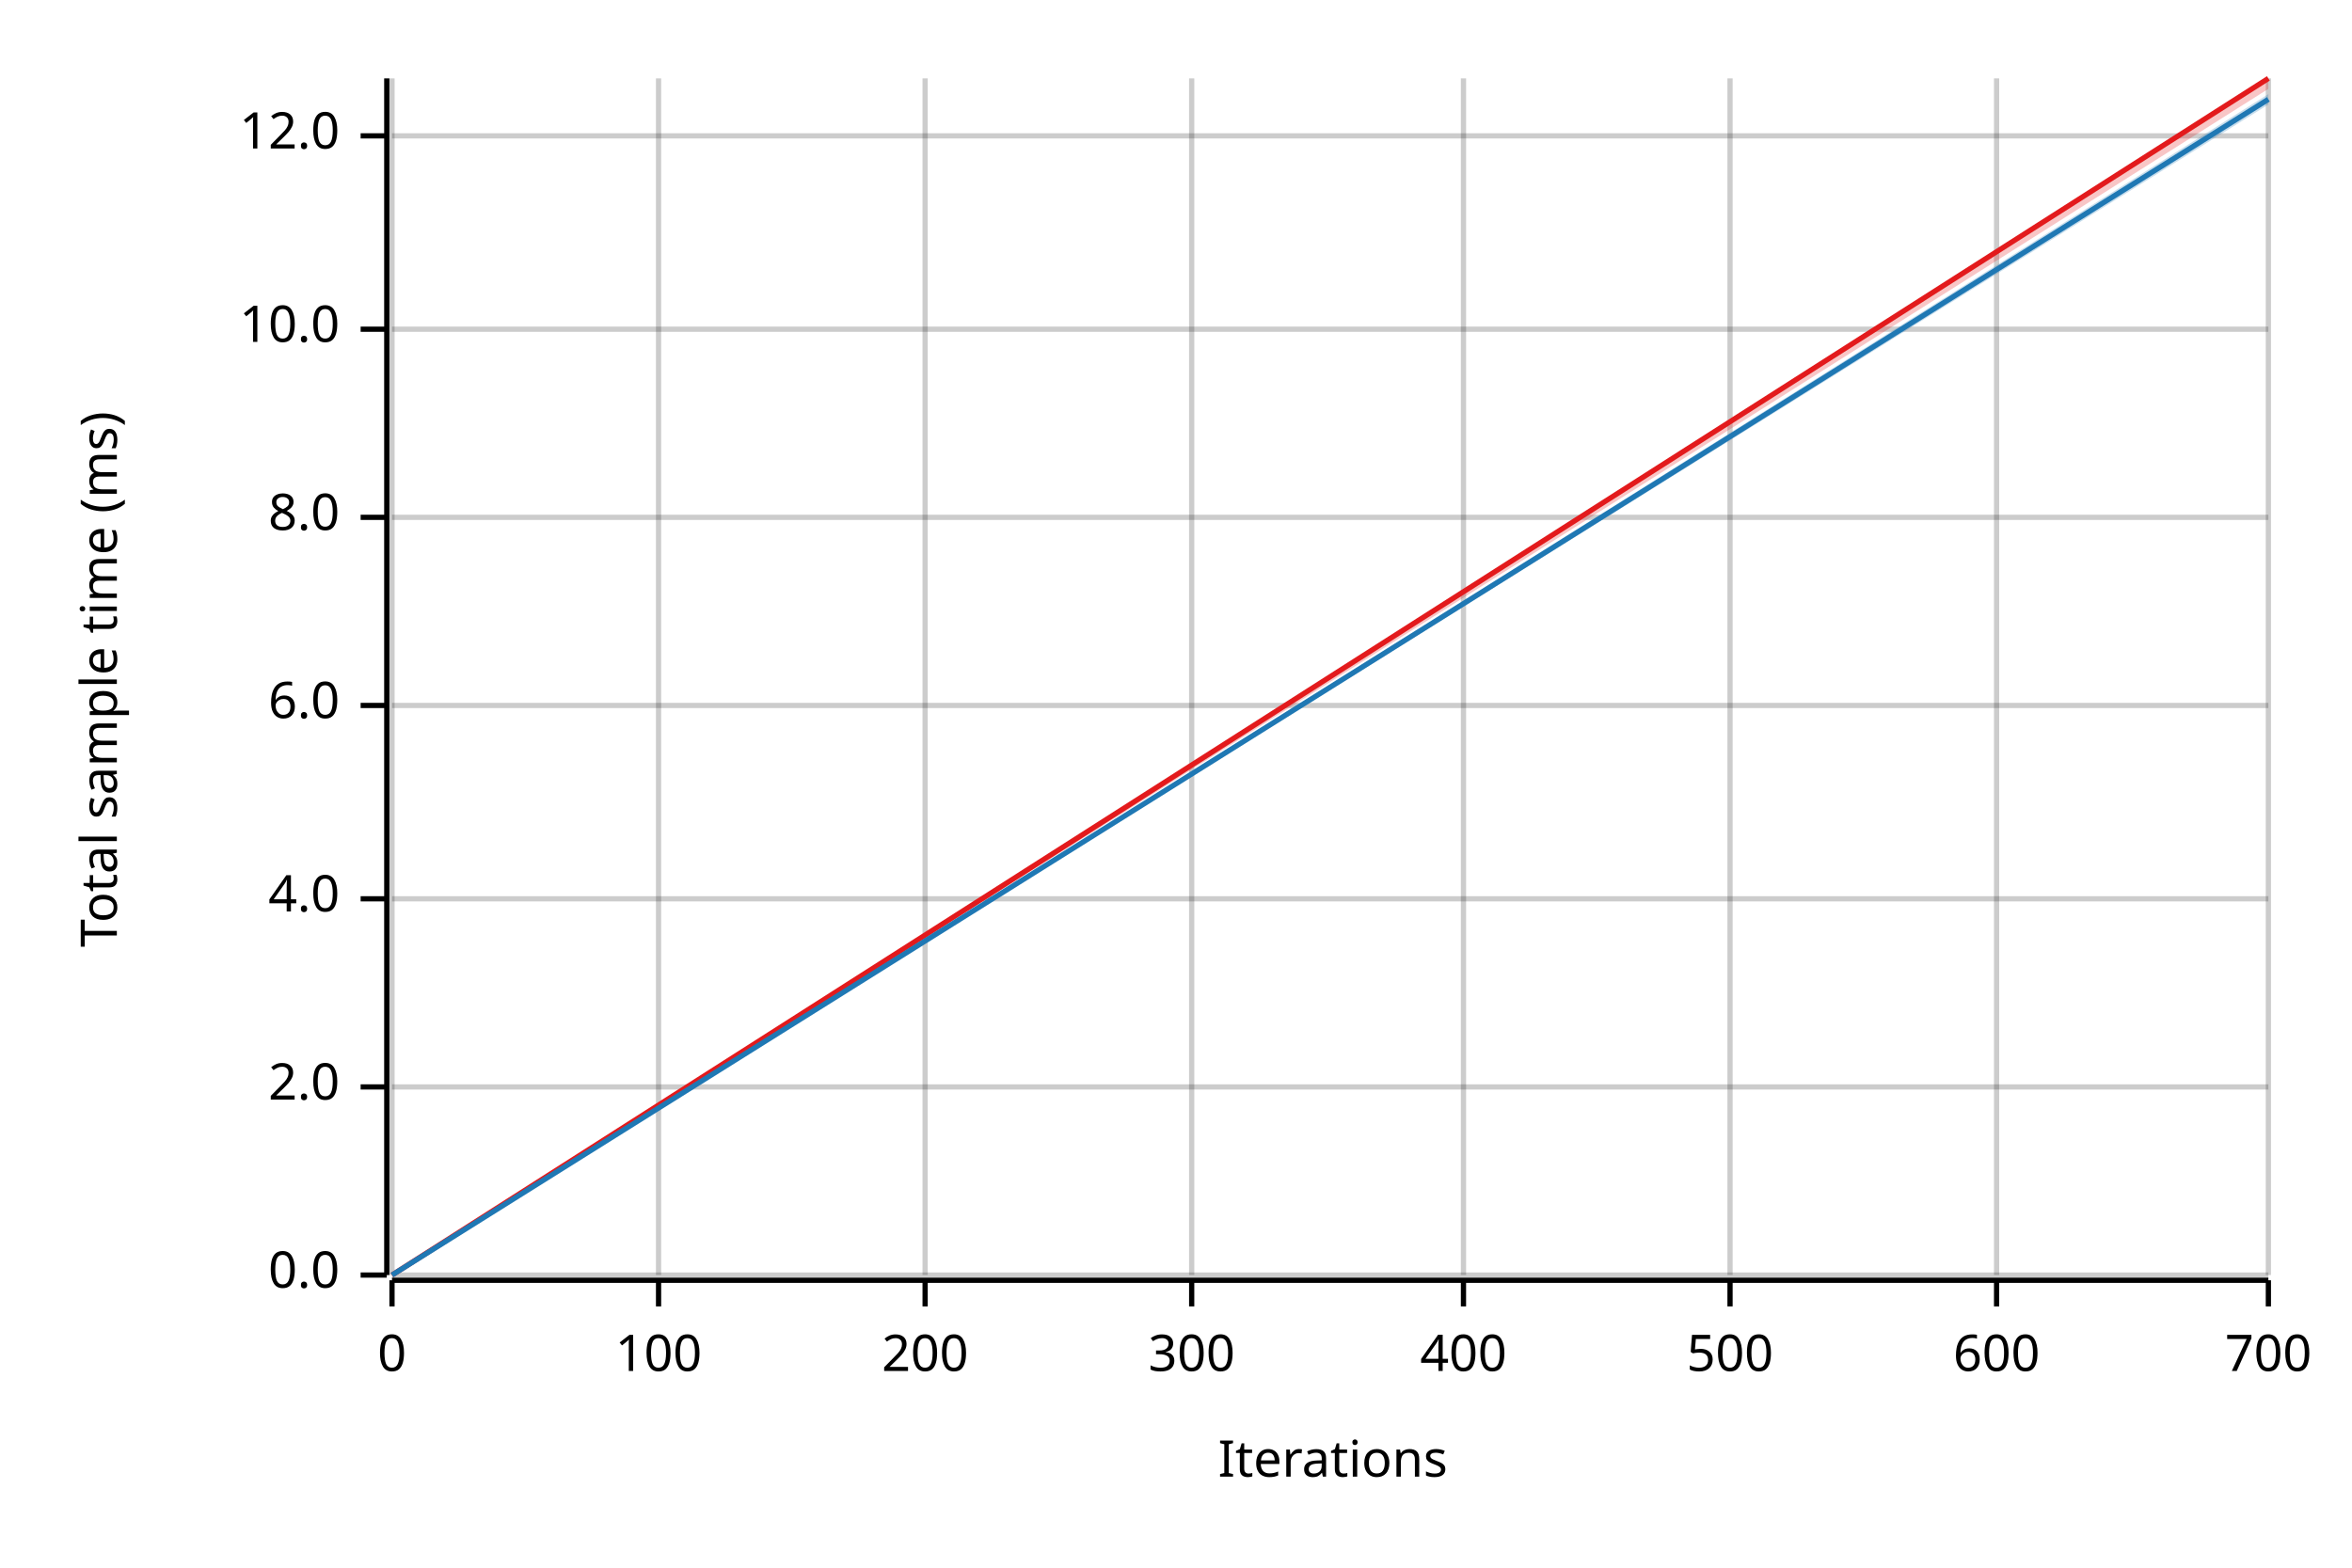
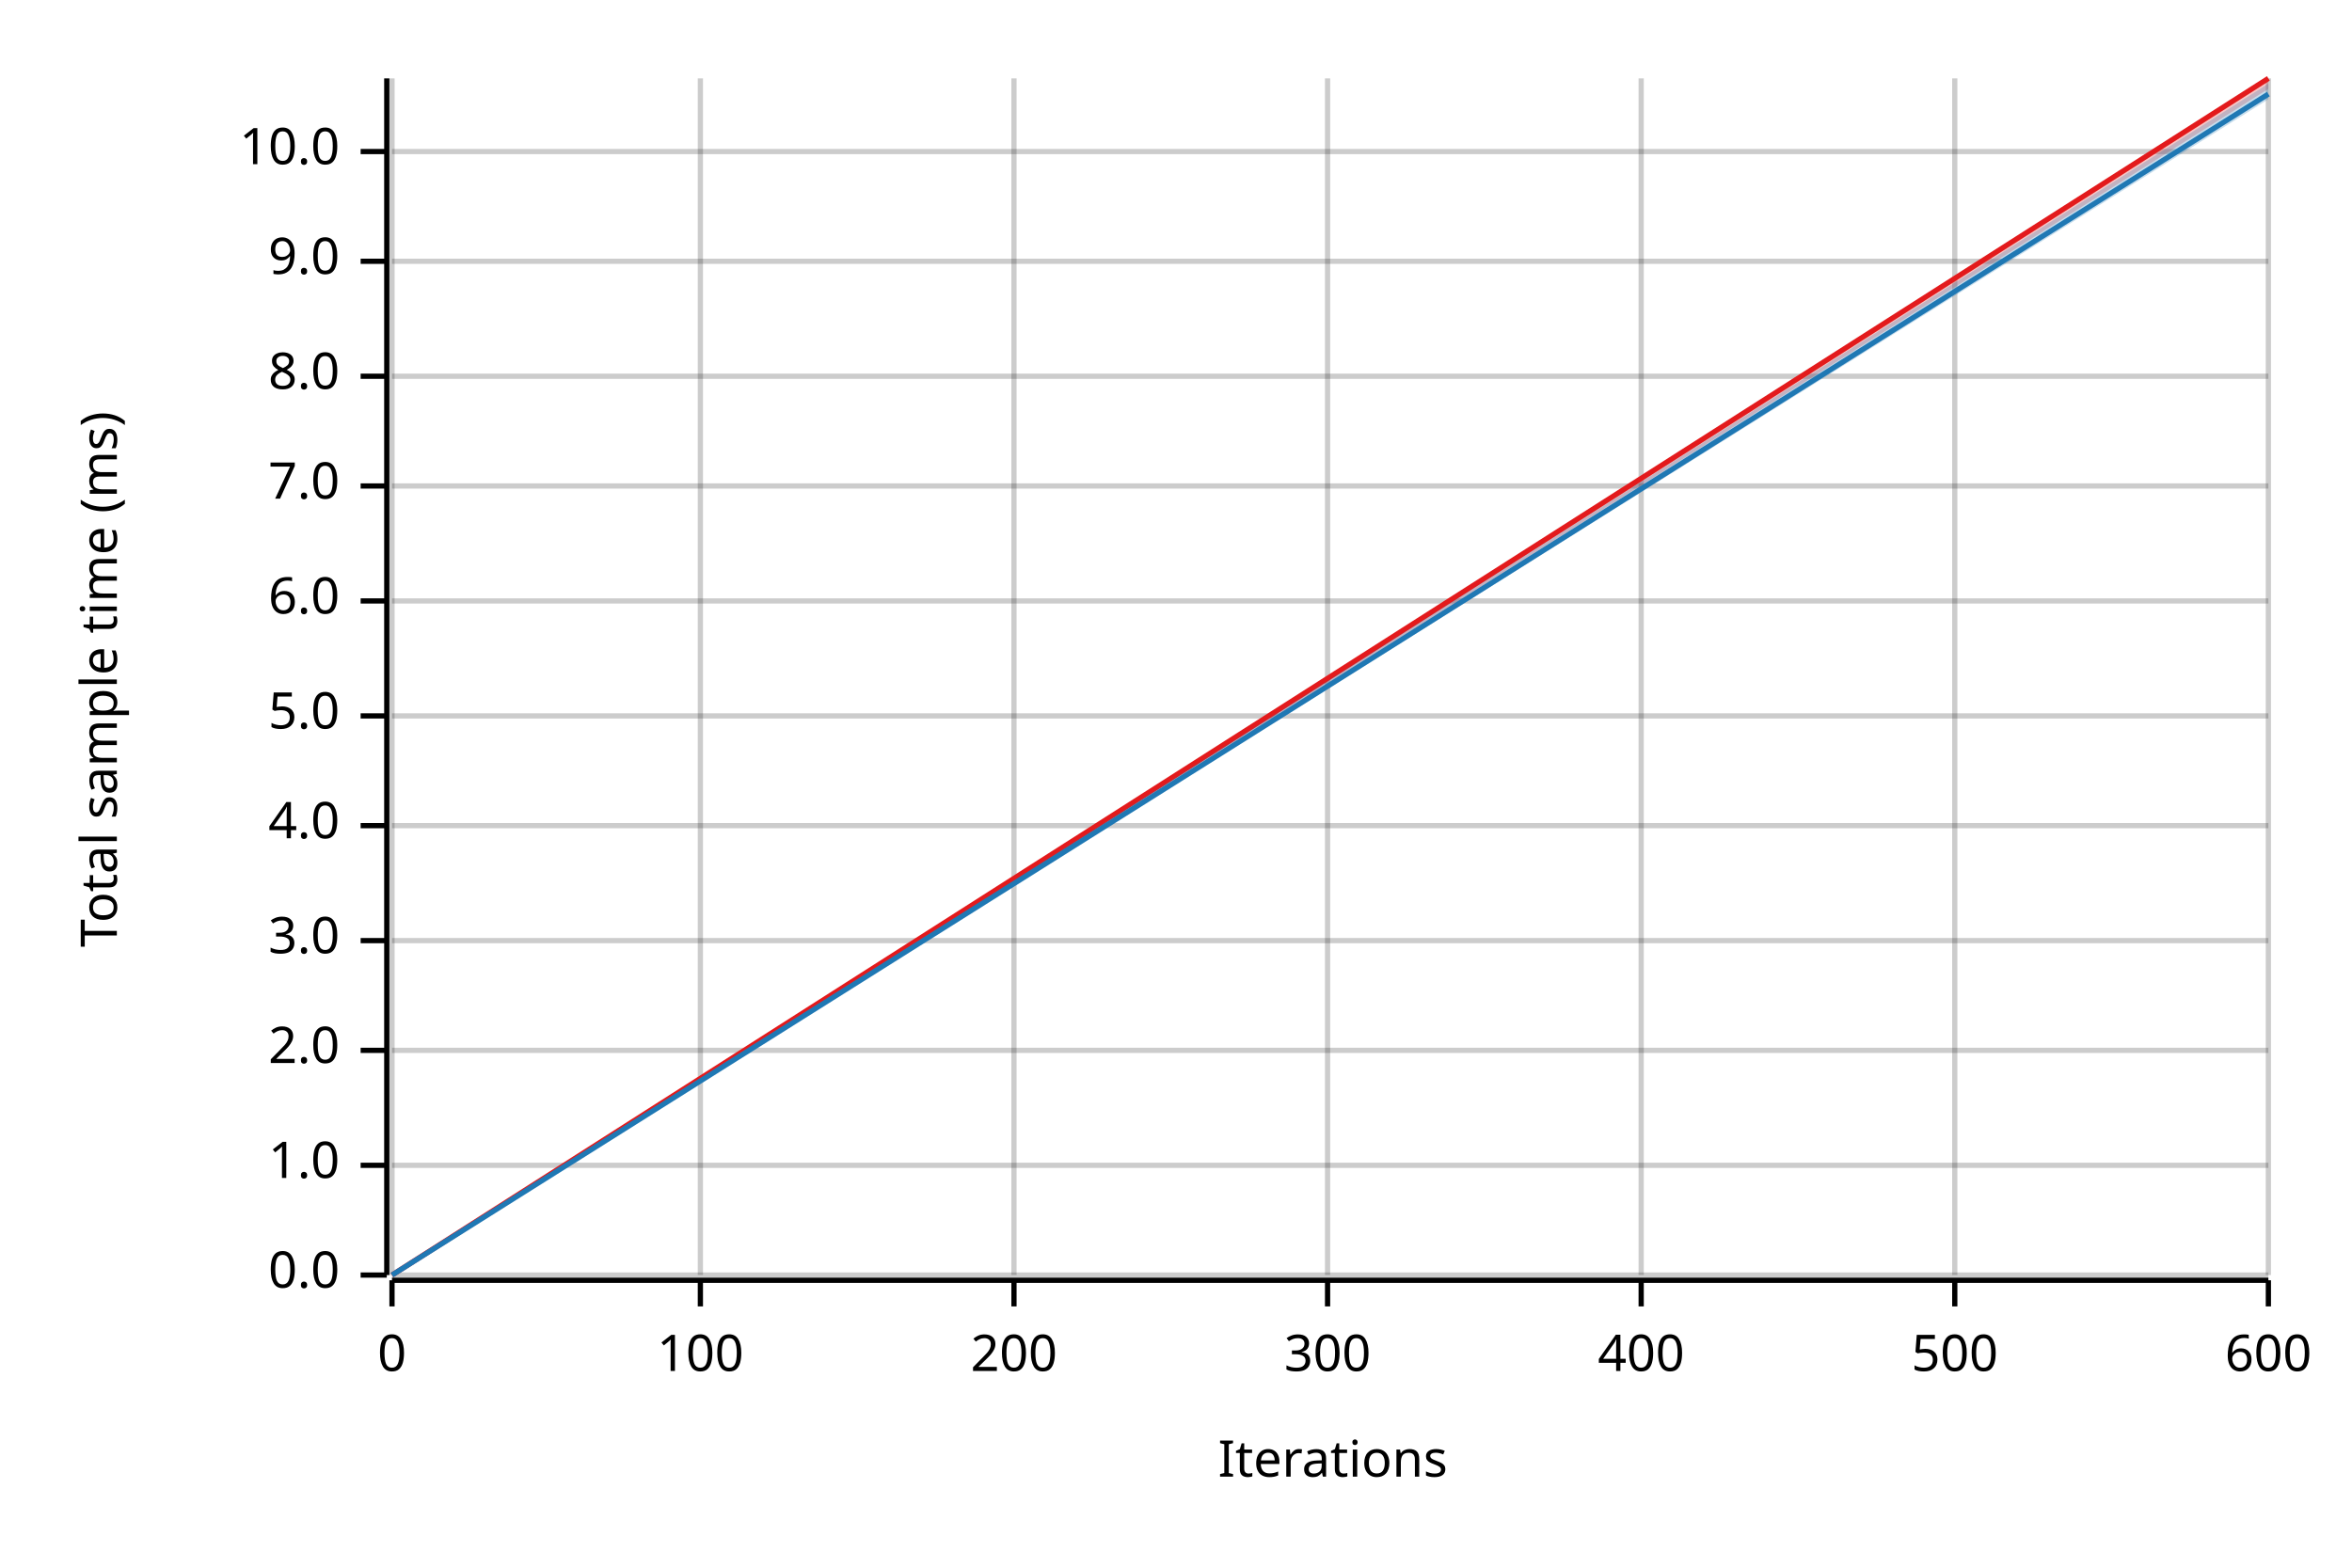
<svg xmlns="http://www.w3.org/2000/svg" width="450" height="300" viewBox="0 0 450 300">
  <text x="15" y="130" dy="0.76em" text-anchor="middle" font-family="sans-serif" font-size="9.677" opacity="1" fill="#000000" transform="rotate(270, 15, 130)">
Total sample time (ms)
</text>
  <text x="255" y="285" dy="-0.5ex" text-anchor="middle" font-family="sans-serif" font-size="9.677" opacity="1" fill="#000000">
Iterations
</text>
  <line opacity="0.2" stroke="#000000" stroke-width="1" x1="75" y1="244" x2="75" y2="15" />
-   <line opacity="0.2" stroke="#000000" stroke-width="1" x1="126" y1="244" x2="126" y2="15" />
-   <line opacity="0.2" stroke="#000000" stroke-width="1" x1="177" y1="244" x2="177" y2="15" />
-   <line opacity="0.2" stroke="#000000" stroke-width="1" x1="228" y1="244" x2="228" y2="15" />
-   <line opacity="0.2" stroke="#000000" stroke-width="1" x1="280" y1="244" x2="280" y2="15" />
-   <line opacity="0.2" stroke="#000000" stroke-width="1" x1="331" y1="244" x2="331" y2="15" />
-   <line opacity="0.2" stroke="#000000" stroke-width="1" x1="382" y1="244" x2="382" y2="15" />
+   <line opacity="0.2" stroke="#000000" stroke-width="1" x1="134" y1="244" x2="134" y2="15" />
+   <line opacity="0.2" stroke="#000000" stroke-width="1" x1="194" y1="244" x2="194" y2="15" />
+   <line opacity="0.2" stroke="#000000" stroke-width="1" x1="254" y1="244" x2="254" y2="15" />
+   <line opacity="0.2" stroke="#000000" stroke-width="1" x1="314" y1="244" x2="314" y2="15" />
+   <line opacity="0.2" stroke="#000000" stroke-width="1" x1="374" y1="244" x2="374" y2="15" />
  <line opacity="0.2" stroke="#000000" stroke-width="1" x1="434" y1="244" x2="434" y2="15" />
  <line opacity="0.2" stroke="#000000" stroke-width="1" x1="75" y1="244" x2="434" y2="244" />
-   <line opacity="0.2" stroke="#000000" stroke-width="1" x1="75" y1="208" x2="434" y2="208" />
-   <line opacity="0.2" stroke="#000000" stroke-width="1" x1="75" y1="172" x2="434" y2="172" />
-   <line opacity="0.2" stroke="#000000" stroke-width="1" x1="75" y1="135" x2="434" y2="135" />
-   <line opacity="0.2" stroke="#000000" stroke-width="1" x1="75" y1="99" x2="434" y2="99" />
-   <line opacity="0.2" stroke="#000000" stroke-width="1" x1="75" y1="63" x2="434" y2="63" />
-   <line opacity="0.2" stroke="#000000" stroke-width="1" x1="75" y1="26" x2="434" y2="26" />
+   <line opacity="0.2" stroke="#000000" stroke-width="1" x1="75" y1="223" x2="434" y2="223" />
+   <line opacity="0.2" stroke="#000000" stroke-width="1" x1="75" y1="201" x2="434" y2="201" />
+   <line opacity="0.2" stroke="#000000" stroke-width="1" x1="75" y1="180" x2="434" y2="180" />
+   <line opacity="0.2" stroke="#000000" stroke-width="1" x1="75" y1="158" x2="434" y2="158" />
+   <line opacity="0.2" stroke="#000000" stroke-width="1" x1="75" y1="137" x2="434" y2="137" />
+   <line opacity="0.2" stroke="#000000" stroke-width="1" x1="75" y1="115" x2="434" y2="115" />
+   <line opacity="0.2" stroke="#000000" stroke-width="1" x1="75" y1="93" x2="434" y2="93" />
+   <line opacity="0.2" stroke="#000000" stroke-width="1" x1="75" y1="72" x2="434" y2="72" />
+   <line opacity="0.2" stroke="#000000" stroke-width="1" x1="75" y1="50" x2="434" y2="50" />
+   <line opacity="0.2" stroke="#000000" stroke-width="1" x1="75" y1="29" x2="434" y2="29" />
  <polyline fill="none" opacity="1" stroke="#000000" stroke-width="1" points="74,15 74,244 " />
  <text x="65" y="244" dy="0.5ex" text-anchor="end" font-family="sans-serif" font-size="9.677" opacity="1" fill="#000000">
0.0
</text>
  <polyline fill="none" opacity="1" stroke="#000000" stroke-width="1" points="69,244 74,244 " />
-   <text x="65" y="208" dy="0.5ex" text-anchor="end" font-family="sans-serif" font-size="9.677" opacity="1" fill="#000000">
+   <text x="65" y="223" dy="0.5ex" text-anchor="end" font-family="sans-serif" font-size="9.677" opacity="1" fill="#000000">
+ 1.0
+ </text>
+   <polyline fill="none" opacity="1" stroke="#000000" stroke-width="1" points="69,223 74,223 " />
+   <text x="65" y="201" dy="0.5ex" text-anchor="end" font-family="sans-serif" font-size="9.677" opacity="1" fill="#000000">
2.0
</text>
-   <polyline fill="none" opacity="1" stroke="#000000" stroke-width="1" points="69,208 74,208 " />
-   <text x="65" y="172" dy="0.5ex" text-anchor="end" font-family="sans-serif" font-size="9.677" opacity="1" fill="#000000">
+   <polyline fill="none" opacity="1" stroke="#000000" stroke-width="1" points="69,201 74,201 " />
+   <text x="65" y="180" dy="0.5ex" text-anchor="end" font-family="sans-serif" font-size="9.677" opacity="1" fill="#000000">
+ 3.0
+ </text>
+   <polyline fill="none" opacity="1" stroke="#000000" stroke-width="1" points="69,180 74,180 " />
+   <text x="65" y="158" dy="0.5ex" text-anchor="end" font-family="sans-serif" font-size="9.677" opacity="1" fill="#000000">
4.0
</text>
-   <polyline fill="none" opacity="1" stroke="#000000" stroke-width="1" points="69,172 74,172 " />
-   <text x="65" y="135" dy="0.5ex" text-anchor="end" font-family="sans-serif" font-size="9.677" opacity="1" fill="#000000">
+   <polyline fill="none" opacity="1" stroke="#000000" stroke-width="1" points="69,158 74,158 " />
+   <text x="65" y="137" dy="0.5ex" text-anchor="end" font-family="sans-serif" font-size="9.677" opacity="1" fill="#000000">
+ 5.0
+ </text>
+   <polyline fill="none" opacity="1" stroke="#000000" stroke-width="1" points="69,137 74,137 " />
+   <text x="65" y="115" dy="0.5ex" text-anchor="end" font-family="sans-serif" font-size="9.677" opacity="1" fill="#000000">
6.0
</text>
-   <polyline fill="none" opacity="1" stroke="#000000" stroke-width="1" points="69,135 74,135 " />
-   <text x="65" y="99" dy="0.5ex" text-anchor="end" font-family="sans-serif" font-size="9.677" opacity="1" fill="#000000">
+   <polyline fill="none" opacity="1" stroke="#000000" stroke-width="1" points="69,115 74,115 " />
+   <text x="65" y="93" dy="0.5ex" text-anchor="end" font-family="sans-serif" font-size="9.677" opacity="1" fill="#000000">
+ 7.0
+ </text>
+   <polyline fill="none" opacity="1" stroke="#000000" stroke-width="1" points="69,93 74,93 " />
+   <text x="65" y="72" dy="0.5ex" text-anchor="end" font-family="sans-serif" font-size="9.677" opacity="1" fill="#000000">
8.0
</text>
-   <polyline fill="none" opacity="1" stroke="#000000" stroke-width="1" points="69,99 74,99 " />
-   <text x="65" y="63" dy="0.5ex" text-anchor="end" font-family="sans-serif" font-size="9.677" opacity="1" fill="#000000">
+   <polyline fill="none" opacity="1" stroke="#000000" stroke-width="1" points="69,72 74,72 " />
+   <text x="65" y="50" dy="0.5ex" text-anchor="end" font-family="sans-serif" font-size="9.677" opacity="1" fill="#000000">
+ 9.0
+ </text>
+   <polyline fill="none" opacity="1" stroke="#000000" stroke-width="1" points="69,50 74,50 " />
+   <text x="65" y="29" dy="0.5ex" text-anchor="end" font-family="sans-serif" font-size="9.677" opacity="1" fill="#000000">
10.0
</text>
-   <polyline fill="none" opacity="1" stroke="#000000" stroke-width="1" points="69,63 74,63 " />
-   <text x="65" y="26" dy="0.5ex" text-anchor="end" font-family="sans-serif" font-size="9.677" opacity="1" fill="#000000">
- 12.0
- </text>
-   <polyline fill="none" opacity="1" stroke="#000000" stroke-width="1" points="69,26 74,26 " />
+   <polyline fill="none" opacity="1" stroke="#000000" stroke-width="1" points="69,29 74,29 " />
  <polyline fill="none" opacity="1" stroke="#000000" stroke-width="1" points="75,245 434,245 " />
  <text x="75" y="255" dy="0.76em" text-anchor="middle" font-family="sans-serif" font-size="9.677" opacity="1" fill="#000000">
0
</text>
  <polyline fill="none" opacity="1" stroke="#000000" stroke-width="1" points="75,245 75,250 " />
-   <text x="126" y="255" dy="0.76em" text-anchor="middle" font-family="sans-serif" font-size="9.677" opacity="1" fill="#000000">
+   <text x="134" y="255" dy="0.76em" text-anchor="middle" font-family="sans-serif" font-size="9.677" opacity="1" fill="#000000">
100
</text>
-   <polyline fill="none" opacity="1" stroke="#000000" stroke-width="1" points="126,245 126,250 " />
-   <text x="177" y="255" dy="0.76em" text-anchor="middle" font-family="sans-serif" font-size="9.677" opacity="1" fill="#000000">
+   <polyline fill="none" opacity="1" stroke="#000000" stroke-width="1" points="134,245 134,250 " />
+   <text x="194" y="255" dy="0.76em" text-anchor="middle" font-family="sans-serif" font-size="9.677" opacity="1" fill="#000000">
200
</text>
-   <polyline fill="none" opacity="1" stroke="#000000" stroke-width="1" points="177,245 177,250 " />
-   <text x="228" y="255" dy="0.76em" text-anchor="middle" font-family="sans-serif" font-size="9.677" opacity="1" fill="#000000">
+   <polyline fill="none" opacity="1" stroke="#000000" stroke-width="1" points="194,245 194,250 " />
+   <text x="254" y="255" dy="0.76em" text-anchor="middle" font-family="sans-serif" font-size="9.677" opacity="1" fill="#000000">
300
</text>
-   <polyline fill="none" opacity="1" stroke="#000000" stroke-width="1" points="228,245 228,250 " />
-   <text x="280" y="255" dy="0.76em" text-anchor="middle" font-family="sans-serif" font-size="9.677" opacity="1" fill="#000000">
+   <polyline fill="none" opacity="1" stroke="#000000" stroke-width="1" points="254,245 254,250 " />
+   <text x="314" y="255" dy="0.76em" text-anchor="middle" font-family="sans-serif" font-size="9.677" opacity="1" fill="#000000">
400
</text>
-   <polyline fill="none" opacity="1" stroke="#000000" stroke-width="1" points="280,245 280,250 " />
-   <text x="331" y="255" dy="0.76em" text-anchor="middle" font-family="sans-serif" font-size="9.677" opacity="1" fill="#000000">
+   <polyline fill="none" opacity="1" stroke="#000000" stroke-width="1" points="314,245 314,250 " />
+   <text x="374" y="255" dy="0.76em" text-anchor="middle" font-family="sans-serif" font-size="9.677" opacity="1" fill="#000000">
500
</text>
-   <polyline fill="none" opacity="1" stroke="#000000" stroke-width="1" points="331,245 331,250 " />
-   <text x="382" y="255" dy="0.76em" text-anchor="middle" font-family="sans-serif" font-size="9.677" opacity="1" fill="#000000">
+   <polyline fill="none" opacity="1" stroke="#000000" stroke-width="1" points="374,245 374,250 " />
+   <text x="434" y="255" dy="0.76em" text-anchor="middle" font-family="sans-serif" font-size="9.677" opacity="1" fill="#000000">
600
- </text>
-   <polyline fill="none" opacity="1" stroke="#000000" stroke-width="1" points="382,245 382,250 " />
-   <text x="434" y="255" dy="0.76em" text-anchor="middle" font-family="sans-serif" font-size="9.677" opacity="1" fill="#000000">
- 700
</text>
  <polyline fill="none" opacity="1" stroke="#000000" stroke-width="1" points="434,245 434,250 " />
  <polyline fill="none" opacity="1" stroke="#E31A1C" stroke-width="1" points="75,244 434,15 " />
  <polygon opacity="0.25" fill="#E31A1C" points="75,244 434,17 434,15 " />
-   <polyline fill="none" opacity="1" stroke="#1F78B4" stroke-width="1" points="75,244 434,19 " />
-   <polygon opacity="0.25" fill="#1F78B4" points="75,244 434,20 434,18 " />
+   <polyline fill="none" opacity="1" stroke="#1F78B4" stroke-width="1" points="75,244 434,18 " />
+   <polygon opacity="0.25" fill="#1F78B4" points="75,244 434,19 434,16 " />
</svg>
